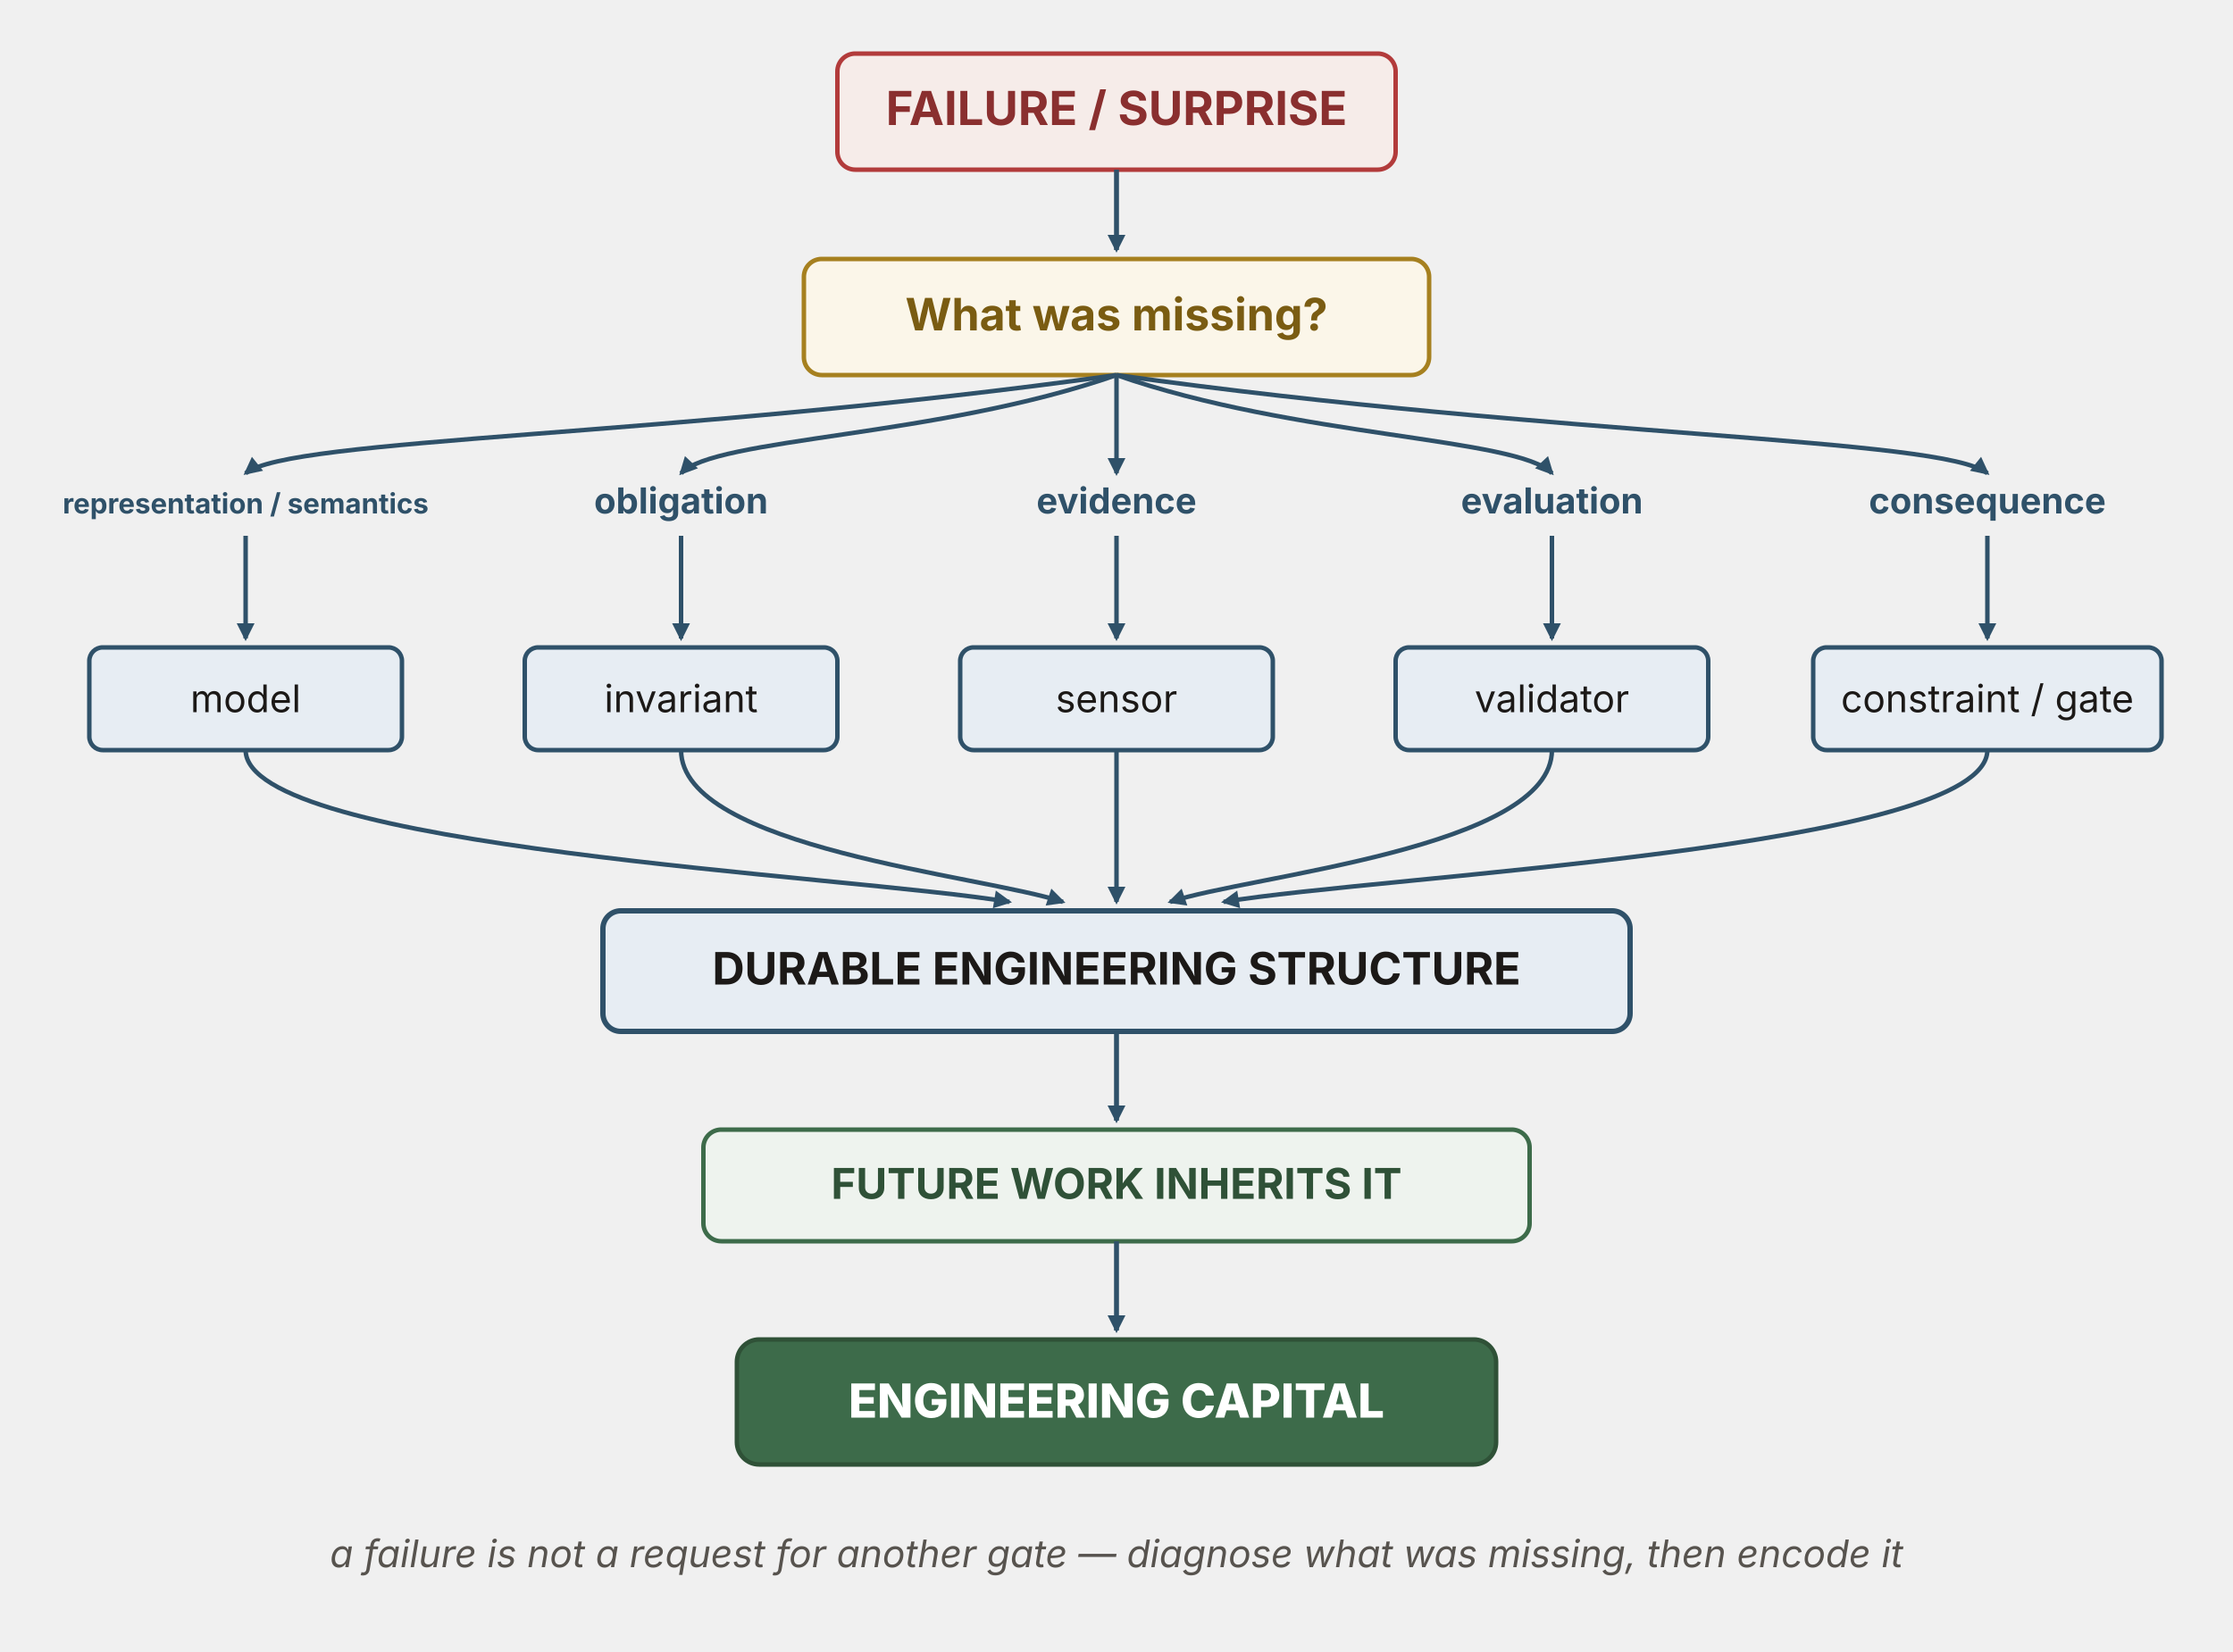
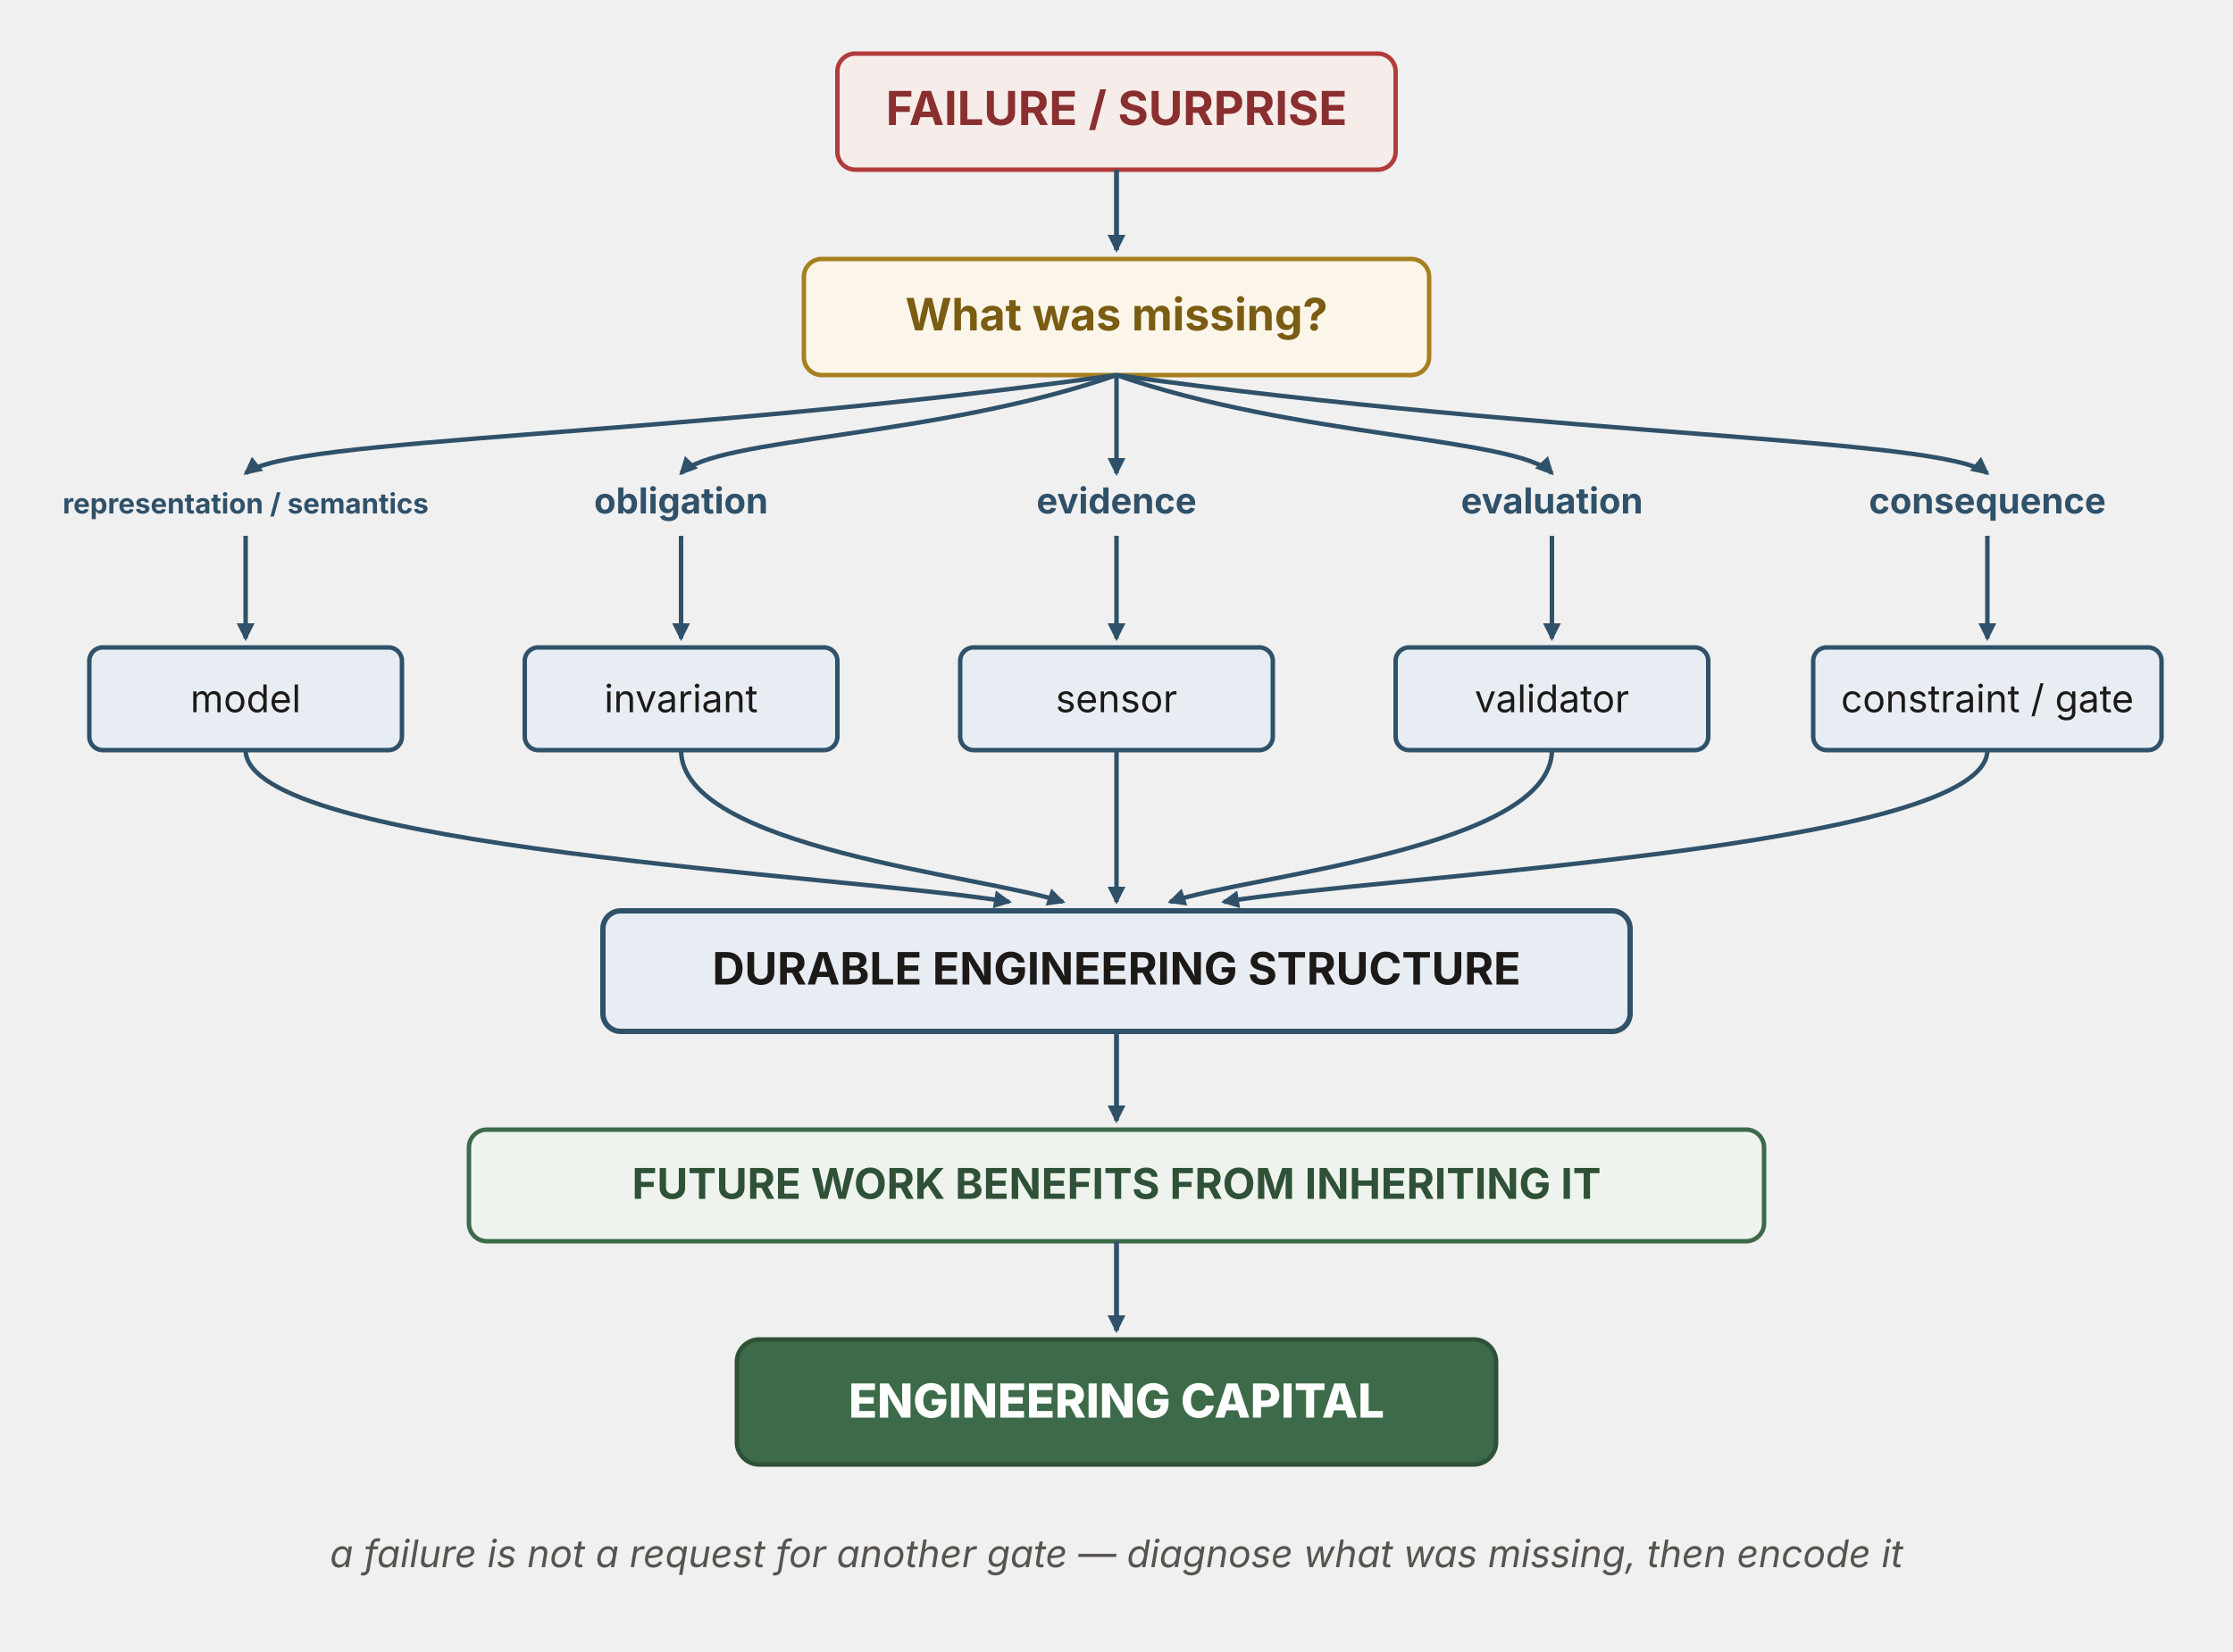
<svg xmlns="http://www.w3.org/2000/svg" viewBox="0 0 1000 740" width="1000" height="740" role="img" aria-labelledby="gcTitle gcDesc" font-family="'Source Sans 3', -apple-system, 'Segoe UI', sans-serif">
  <defs>
    <marker id="gc-ah" viewBox="0 0 10 10" refX="8.5" refY="5" markerWidth="8" markerHeight="8" orient="auto" markerUnits="userSpaceOnUse">
      <path d="M0,0 L10,5 L0,10 z" fill="#2f5169" />
    </marker>
  </defs>
  <rect x="375" y="24" width="250" height="52" rx="8" fill="#f6ece9" stroke="#b23b3b" stroke-width="2" />
  <text x="500" y="56" text-anchor="middle" font-size="21" font-weight="700" fill="#8a2f2f">FAILURE / SURPRISE</text>
  <line x1="500" y1="76" x2="500" y2="112" stroke="#2f5169" stroke-width="2.2" marker-end="url(#gc-ah)" />
  <rect x="360" y="116" width="280" height="52" rx="8" fill="#fbf6e9" stroke="#a6801f" stroke-width="2" />
  <text x="500" y="148" text-anchor="middle" font-size="20" font-weight="700" fill="#7a5c12">What was missing?</text>
  <g stroke="#2f5169" stroke-width="2" fill="none" marker-end="url(#gc-ah)">
    <path d="M500,168 C300,196 130,196 110,212" />
    <path d="M500,168 C420,196 320,196 305,212" />
    <line x1="500" y1="168" x2="500" y2="212" />
    <path d="M500,168 C580,196 680,196 695,212" />
    <path d="M500,168 C700,196 870,196 890,212" />
  </g>
  <g font-weight="700" fill="#2f5169" text-anchor="middle">
    <text x="110" y="230" font-size="12.5">representation / semantics</text>
    <text x="305" y="230" font-size="16">obligation</text>
    <text x="500" y="230" font-size="16">evidence</text>
    <text x="695" y="230" font-size="16">evaluation</text>
    <text x="890" y="230" font-size="16">consequence</text>
  </g>
  <g stroke="#2f5169" stroke-width="2" marker-end="url(#gc-ah)">
    <line x1="110" y1="240" x2="110" y2="286" />
    <line x1="305" y1="240" x2="305" y2="286" />
    <line x1="500" y1="240" x2="500" y2="286" />
    <line x1="695" y1="240" x2="695" y2="286" />
    <line x1="890" y1="240" x2="890" y2="286" />
  </g>
  <g fill="#e7edf3" stroke="#2f5169" stroke-width="2">
    <rect x="40" y="290" width="140" height="46" rx="6" />
    <rect x="235" y="290" width="140" height="46" rx="6" />
    <rect x="430" y="290" width="140" height="46" rx="6" />
    <rect x="625" y="290" width="140" height="46" rx="6" />
    <rect x="812" y="290" width="156" height="46" rx="6" />
  </g>
  <g font-size="17" fill="#1c1917" text-anchor="middle">
    <text x="110" y="319">model</text>
    <text x="305" y="319">invariant</text>
    <text x="500" y="319">sensor</text>
    <text x="695" y="319">validator</text>
    <text x="890" y="319">constraint / gate</text>
  </g>
  <g stroke="#2f5169" stroke-width="2" fill="none" marker-end="url(#gc-ah)">
    <path d="M110,336 C110,380 380,392 452,404" />
    <path d="M305,336 C305,380 440,392 476,404" />
    <line x1="500" y1="336" x2="500" y2="404" />
    <path d="M695,336 C695,380 560,392 524,404" />
    <path d="M890,336 C890,380 620,392 548,404" />
  </g>
  <rect x="270" y="408" width="460" height="54" rx="8" fill="#e7edf3" stroke="#2f5169" stroke-width="2.4" />
  <text x="500" y="441" text-anchor="middle" font-size="20" font-weight="700" fill="#1c1917">DURABLE ENGINEERING STRUCTURE</text>
  <line x1="500" y1="462" x2="500" y2="502" stroke="#2f5169" stroke-width="2.2" marker-end="url(#gc-ah)" />
-   <rect x="315" y="506" width="370" height="50" rx="8" fill="#eef3ee" stroke="#3d6b4a" stroke-width="2" />
-   <text x="500" y="537" text-anchor="middle" font-size="19" font-weight="700" fill="#2f5137">FUTURE WORK INHERITS IT</text>
+   <rect x="210" y="506" width="580" height="50" rx="8" fill="#eef3ee" stroke="#3d6b4a" stroke-width="2" />
+   <text x="500" y="537" text-anchor="middle" font-size="19" font-weight="700" fill="#2f5137">FUTURE WORK BENEFITS FROM INHERITING IT</text>
  <line x1="500" y1="556" x2="500" y2="596" stroke="#2f5169" stroke-width="2.2" marker-end="url(#gc-ah)" />
  <rect x="330" y="600" width="340" height="56" rx="10" fill="#3d6b4a" stroke="#2f5137" stroke-width="2" />
  <text x="500" y="635" text-anchor="middle" font-size="21" font-weight="800" fill="#ffffff">ENGINEERING CAPITAL</text>
  <text x="500" y="702" text-anchor="middle" font-size="17" font-style="italic" fill="#57534e">a failure is not a request for another gate — diagnose what was missing, then encode it</text>
</svg>
